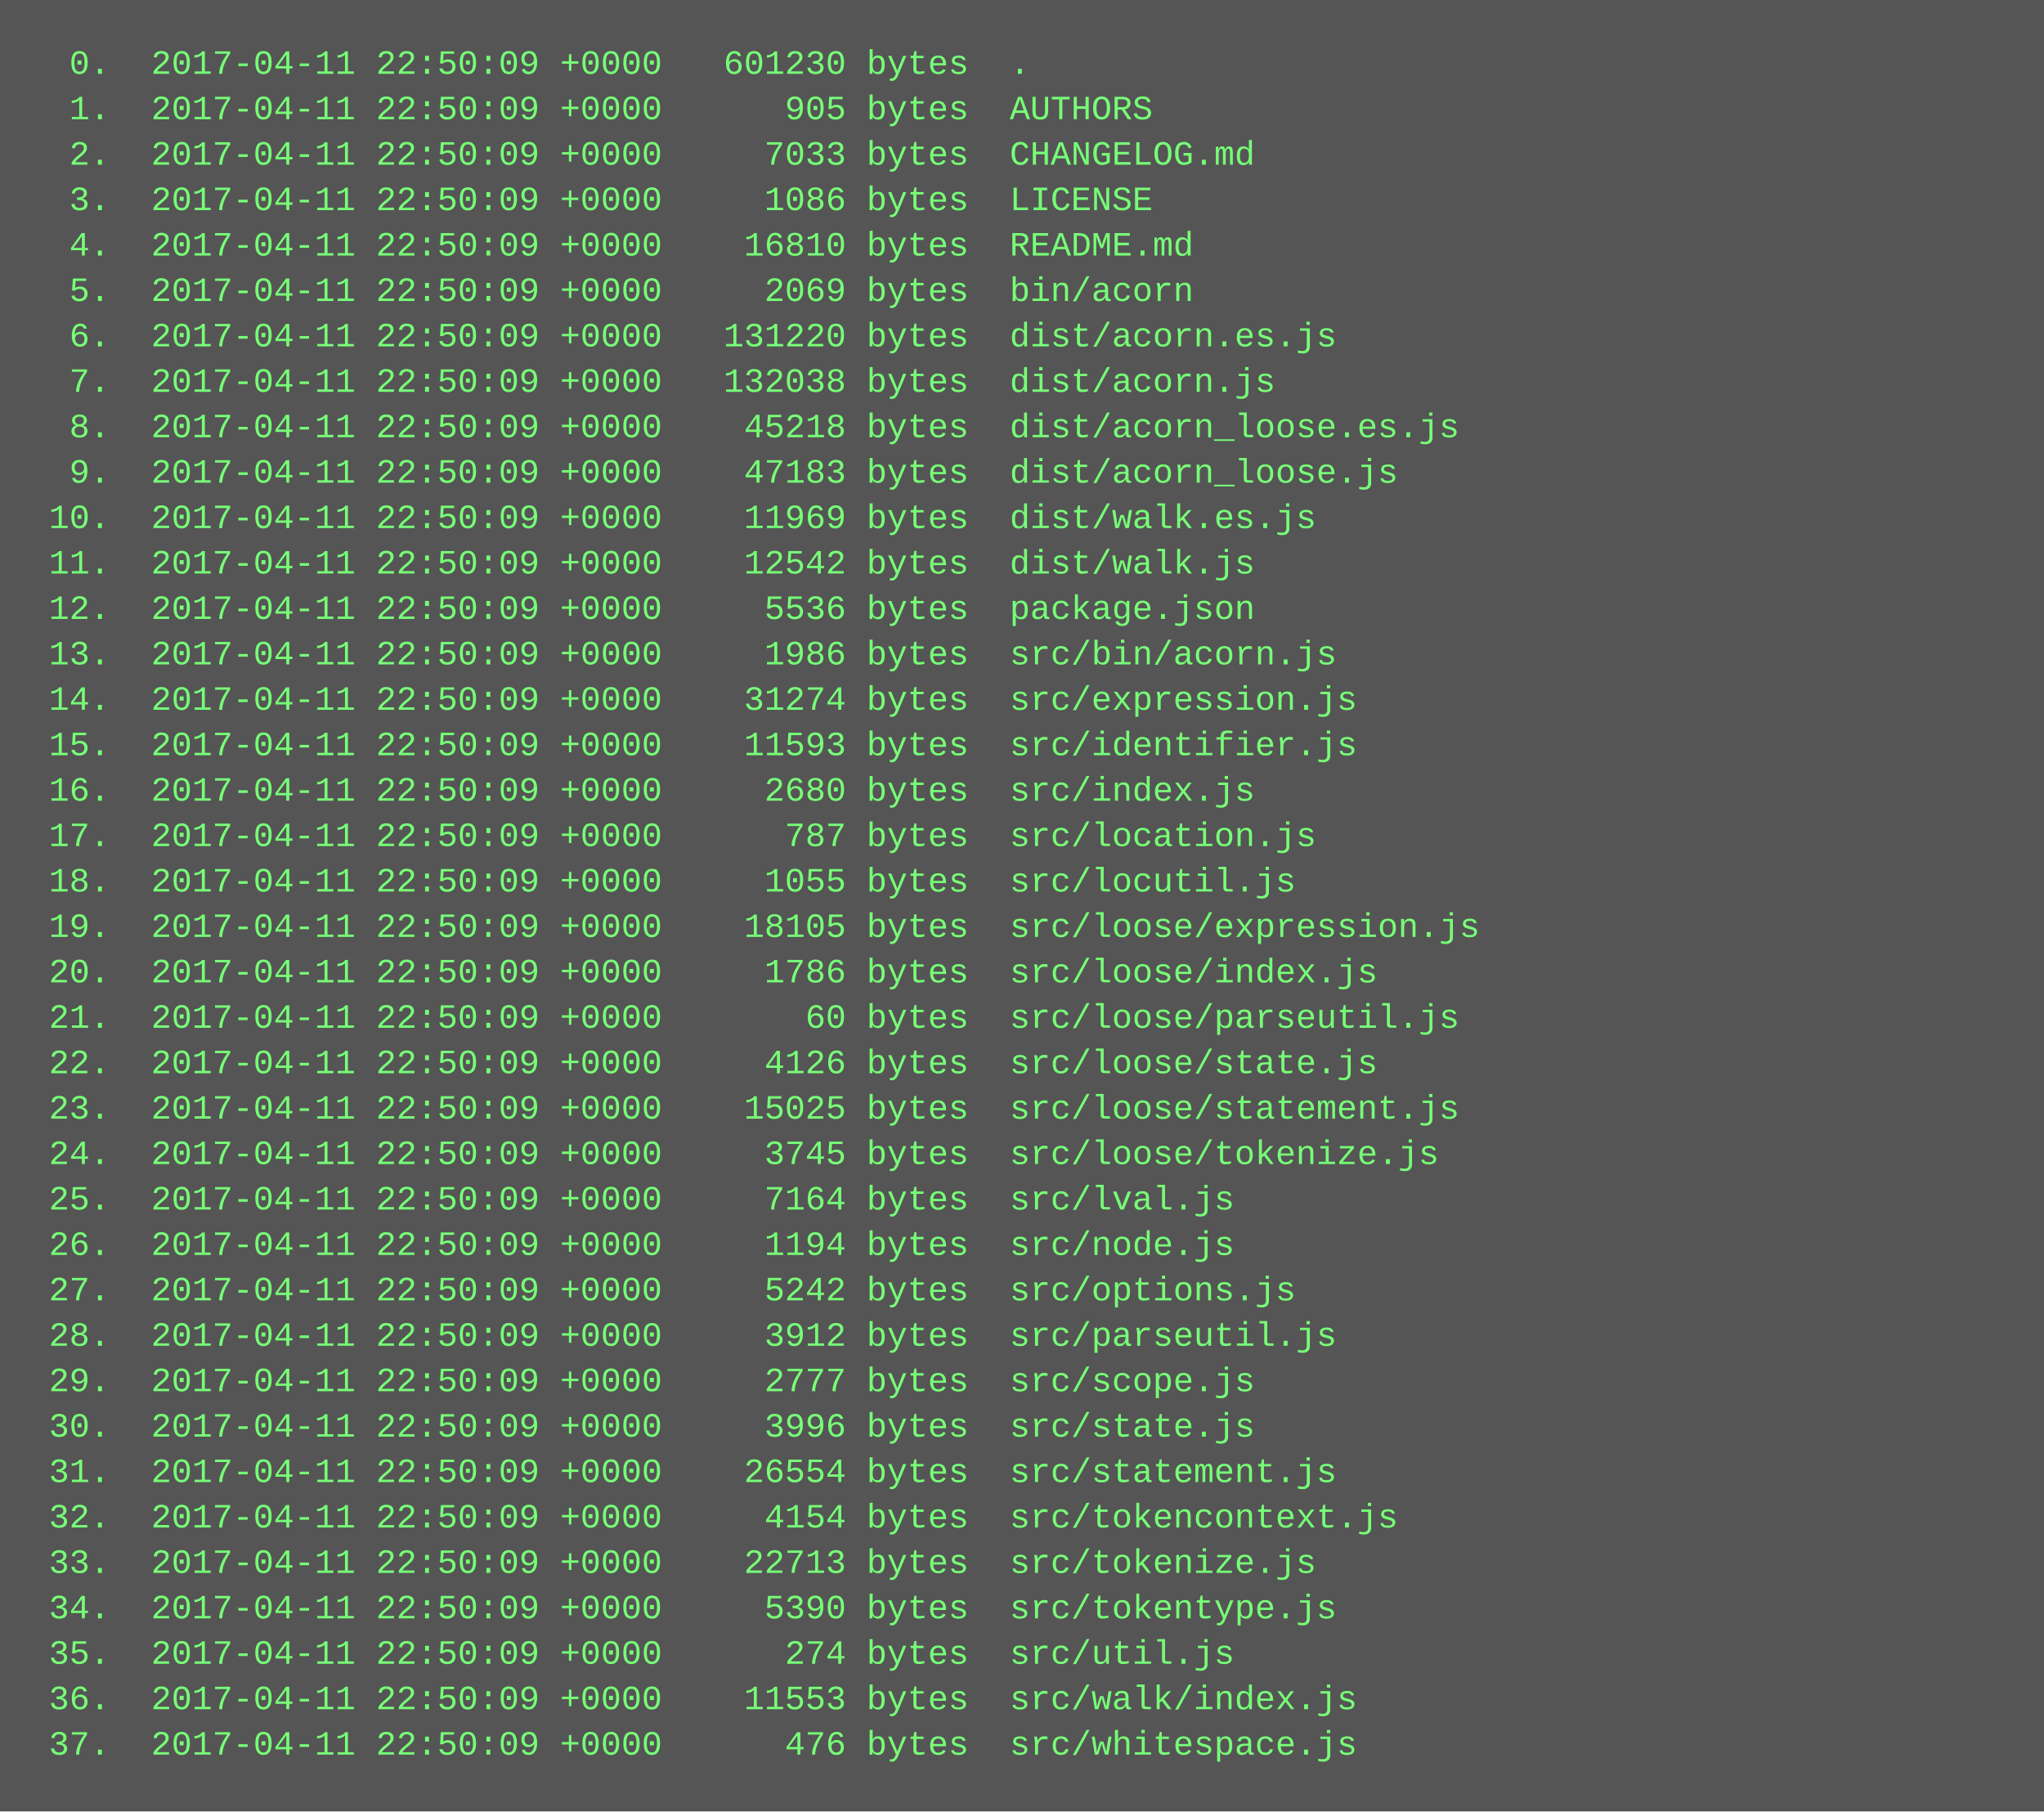
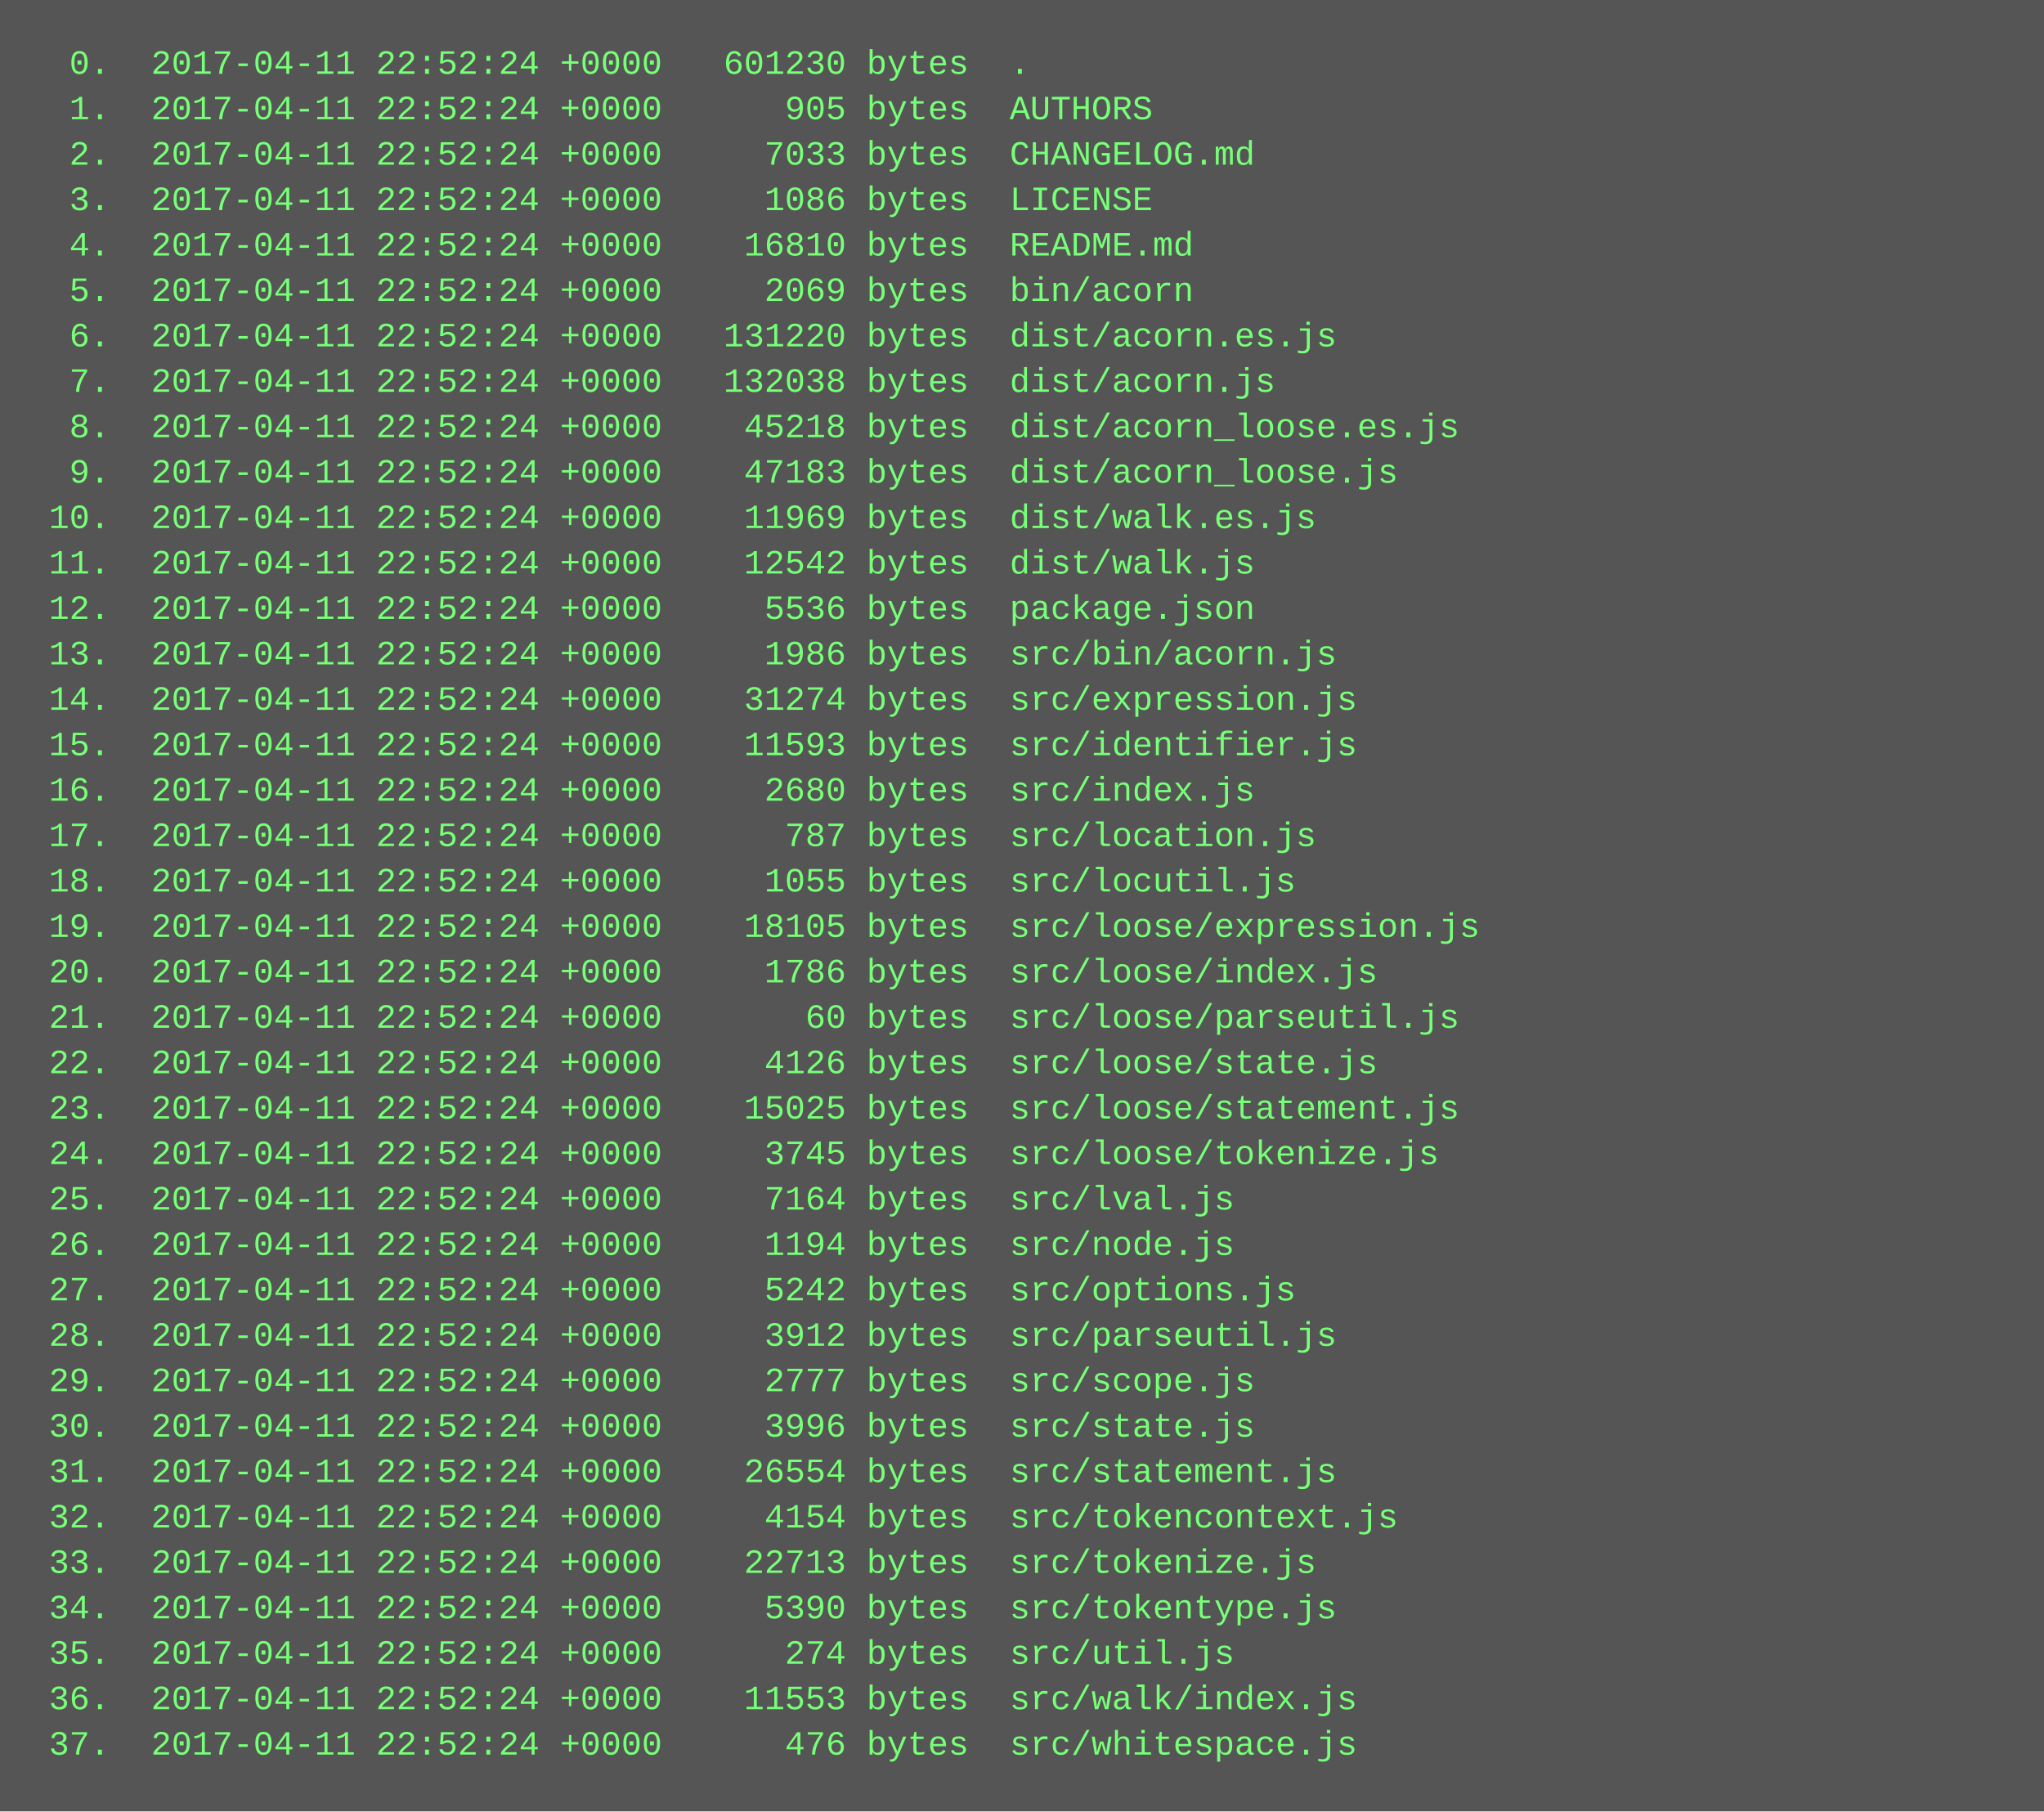
<svg xmlns="http://www.w3.org/2000/svg" height="638" width="720">
  <rect height="638" fill="#555" width="720" />
  <text fill="#7f7" font-family="Courier New" font-size="12" xml:space="preserve">
-     <tspan x="10" y="26">  0.  2017-04-11 22:50:09 +0000   601230 bytes  .</tspan>
-     <tspan x="10" y="42">  1.  2017-04-11 22:50:09 +0000      905 bytes  AUTHORS</tspan>
-     <tspan x="10" y="58">  2.  2017-04-11 22:50:09 +0000     7033 bytes  CHANGELOG.md</tspan>
-     <tspan x="10" y="74">  3.  2017-04-11 22:50:09 +0000     1086 bytes  LICENSE</tspan>
-     <tspan x="10" y="90">  4.  2017-04-11 22:50:09 +0000    16810 bytes  README.md</tspan>
-     <tspan x="10" y="106">  5.  2017-04-11 22:50:09 +0000     2069 bytes  bin/acorn</tspan>
-     <tspan x="10" y="122">  6.  2017-04-11 22:50:09 +0000   131220 bytes  dist/acorn.es.js</tspan>
-     <tspan x="10" y="138">  7.  2017-04-11 22:50:09 +0000   132038 bytes  dist/acorn.js</tspan>
-     <tspan x="10" y="154">  8.  2017-04-11 22:50:09 +0000    45218 bytes  dist/acorn_loose.es.js</tspan>
-     <tspan x="10" y="170">  9.  2017-04-11 22:50:09 +0000    47183 bytes  dist/acorn_loose.js</tspan>
-     <tspan x="10" y="186"> 10.  2017-04-11 22:50:09 +0000    11969 bytes  dist/walk.es.js</tspan>
-     <tspan x="10" y="202"> 11.  2017-04-11 22:50:09 +0000    12542 bytes  dist/walk.js</tspan>
-     <tspan x="10" y="218"> 12.  2017-04-11 22:50:09 +0000     5536 bytes  package.json</tspan>
-     <tspan x="10" y="234"> 13.  2017-04-11 22:50:09 +0000     1986 bytes  src/bin/acorn.js</tspan>
-     <tspan x="10" y="250"> 14.  2017-04-11 22:50:09 +0000    31274 bytes  src/expression.js</tspan>
-     <tspan x="10" y="266"> 15.  2017-04-11 22:50:09 +0000    11593 bytes  src/identifier.js</tspan>
-     <tspan x="10" y="282"> 16.  2017-04-11 22:50:09 +0000     2680 bytes  src/index.js</tspan>
-     <tspan x="10" y="298"> 17.  2017-04-11 22:50:09 +0000      787 bytes  src/location.js</tspan>
-     <tspan x="10" y="314"> 18.  2017-04-11 22:50:09 +0000     1055 bytes  src/locutil.js</tspan>
-     <tspan x="10" y="330"> 19.  2017-04-11 22:50:09 +0000    18105 bytes  src/loose/expression.js</tspan>
-     <tspan x="10" y="346"> 20.  2017-04-11 22:50:09 +0000     1786 bytes  src/loose/index.js</tspan>
-     <tspan x="10" y="362"> 21.  2017-04-11 22:50:09 +0000       60 bytes  src/loose/parseutil.js</tspan>
-     <tspan x="10" y="378"> 22.  2017-04-11 22:50:09 +0000     4126 bytes  src/loose/state.js</tspan>
-     <tspan x="10" y="394"> 23.  2017-04-11 22:50:09 +0000    15025 bytes  src/loose/statement.js</tspan>
-     <tspan x="10" y="410"> 24.  2017-04-11 22:50:09 +0000     3745 bytes  src/loose/tokenize.js</tspan>
-     <tspan x="10" y="426"> 25.  2017-04-11 22:50:09 +0000     7164 bytes  src/lval.js</tspan>
-     <tspan x="10" y="442"> 26.  2017-04-11 22:50:09 +0000     1194 bytes  src/node.js</tspan>
-     <tspan x="10" y="458"> 27.  2017-04-11 22:50:09 +0000     5242 bytes  src/options.js</tspan>
-     <tspan x="10" y="474"> 28.  2017-04-11 22:50:09 +0000     3912 bytes  src/parseutil.js</tspan>
-     <tspan x="10" y="490"> 29.  2017-04-11 22:50:09 +0000     2777 bytes  src/scope.js</tspan>
-     <tspan x="10" y="506"> 30.  2017-04-11 22:50:09 +0000     3996 bytes  src/state.js</tspan>
-     <tspan x="10" y="522"> 31.  2017-04-11 22:50:09 +0000    26554 bytes  src/statement.js</tspan>
-     <tspan x="10" y="538"> 32.  2017-04-11 22:50:09 +0000     4154 bytes  src/tokencontext.js</tspan>
-     <tspan x="10" y="554"> 33.  2017-04-11 22:50:09 +0000    22713 bytes  src/tokenize.js</tspan>
-     <tspan x="10" y="570"> 34.  2017-04-11 22:50:09 +0000     5390 bytes  src/tokentype.js</tspan>
-     <tspan x="10" y="586"> 35.  2017-04-11 22:50:09 +0000      274 bytes  src/util.js</tspan>
-     <tspan x="10" y="602"> 36.  2017-04-11 22:50:09 +0000    11553 bytes  src/walk/index.js</tspan>
-     <tspan x="10" y="618"> 37.  2017-04-11 22:50:09 +0000      476 bytes  src/whitespace.js</tspan>
+     <tspan x="10" y="26">  0.  2017-04-11 22:52:24 +0000   601230 bytes  .</tspan>
+     <tspan x="10" y="42">  1.  2017-04-11 22:52:24 +0000      905 bytes  AUTHORS</tspan>
+     <tspan x="10" y="58">  2.  2017-04-11 22:52:24 +0000     7033 bytes  CHANGELOG.md</tspan>
+     <tspan x="10" y="74">  3.  2017-04-11 22:52:24 +0000     1086 bytes  LICENSE</tspan>
+     <tspan x="10" y="90">  4.  2017-04-11 22:52:24 +0000    16810 bytes  README.md</tspan>
+     <tspan x="10" y="106">  5.  2017-04-11 22:52:24 +0000     2069 bytes  bin/acorn</tspan>
+     <tspan x="10" y="122">  6.  2017-04-11 22:52:24 +0000   131220 bytes  dist/acorn.es.js</tspan>
+     <tspan x="10" y="138">  7.  2017-04-11 22:52:24 +0000   132038 bytes  dist/acorn.js</tspan>
+     <tspan x="10" y="154">  8.  2017-04-11 22:52:24 +0000    45218 bytes  dist/acorn_loose.es.js</tspan>
+     <tspan x="10" y="170">  9.  2017-04-11 22:52:24 +0000    47183 bytes  dist/acorn_loose.js</tspan>
+     <tspan x="10" y="186"> 10.  2017-04-11 22:52:24 +0000    11969 bytes  dist/walk.es.js</tspan>
+     <tspan x="10" y="202"> 11.  2017-04-11 22:52:24 +0000    12542 bytes  dist/walk.js</tspan>
+     <tspan x="10" y="218"> 12.  2017-04-11 22:52:24 +0000     5536 bytes  package.json</tspan>
+     <tspan x="10" y="234"> 13.  2017-04-11 22:52:24 +0000     1986 bytes  src/bin/acorn.js</tspan>
+     <tspan x="10" y="250"> 14.  2017-04-11 22:52:24 +0000    31274 bytes  src/expression.js</tspan>
+     <tspan x="10" y="266"> 15.  2017-04-11 22:52:24 +0000    11593 bytes  src/identifier.js</tspan>
+     <tspan x="10" y="282"> 16.  2017-04-11 22:52:24 +0000     2680 bytes  src/index.js</tspan>
+     <tspan x="10" y="298"> 17.  2017-04-11 22:52:24 +0000      787 bytes  src/location.js</tspan>
+     <tspan x="10" y="314"> 18.  2017-04-11 22:52:24 +0000     1055 bytes  src/locutil.js</tspan>
+     <tspan x="10" y="330"> 19.  2017-04-11 22:52:24 +0000    18105 bytes  src/loose/expression.js</tspan>
+     <tspan x="10" y="346"> 20.  2017-04-11 22:52:24 +0000     1786 bytes  src/loose/index.js</tspan>
+     <tspan x="10" y="362"> 21.  2017-04-11 22:52:24 +0000       60 bytes  src/loose/parseutil.js</tspan>
+     <tspan x="10" y="378"> 22.  2017-04-11 22:52:24 +0000     4126 bytes  src/loose/state.js</tspan>
+     <tspan x="10" y="394"> 23.  2017-04-11 22:52:24 +0000    15025 bytes  src/loose/statement.js</tspan>
+     <tspan x="10" y="410"> 24.  2017-04-11 22:52:24 +0000     3745 bytes  src/loose/tokenize.js</tspan>
+     <tspan x="10" y="426"> 25.  2017-04-11 22:52:24 +0000     7164 bytes  src/lval.js</tspan>
+     <tspan x="10" y="442"> 26.  2017-04-11 22:52:24 +0000     1194 bytes  src/node.js</tspan>
+     <tspan x="10" y="458"> 27.  2017-04-11 22:52:24 +0000     5242 bytes  src/options.js</tspan>
+     <tspan x="10" y="474"> 28.  2017-04-11 22:52:24 +0000     3912 bytes  src/parseutil.js</tspan>
+     <tspan x="10" y="490"> 29.  2017-04-11 22:52:24 +0000     2777 bytes  src/scope.js</tspan>
+     <tspan x="10" y="506"> 30.  2017-04-11 22:52:24 +0000     3996 bytes  src/state.js</tspan>
+     <tspan x="10" y="522"> 31.  2017-04-11 22:52:24 +0000    26554 bytes  src/statement.js</tspan>
+     <tspan x="10" y="538"> 32.  2017-04-11 22:52:24 +0000     4154 bytes  src/tokencontext.js</tspan>
+     <tspan x="10" y="554"> 33.  2017-04-11 22:52:24 +0000    22713 bytes  src/tokenize.js</tspan>
+     <tspan x="10" y="570"> 34.  2017-04-11 22:52:24 +0000     5390 bytes  src/tokentype.js</tspan>
+     <tspan x="10" y="586"> 35.  2017-04-11 22:52:24 +0000      274 bytes  src/util.js</tspan>
+     <tspan x="10" y="602"> 36.  2017-04-11 22:52:24 +0000    11553 bytes  src/walk/index.js</tspan>
+     <tspan x="10" y="618"> 37.  2017-04-11 22:52:24 +0000      476 bytes  src/whitespace.js</tspan>
  </text>
</svg>
